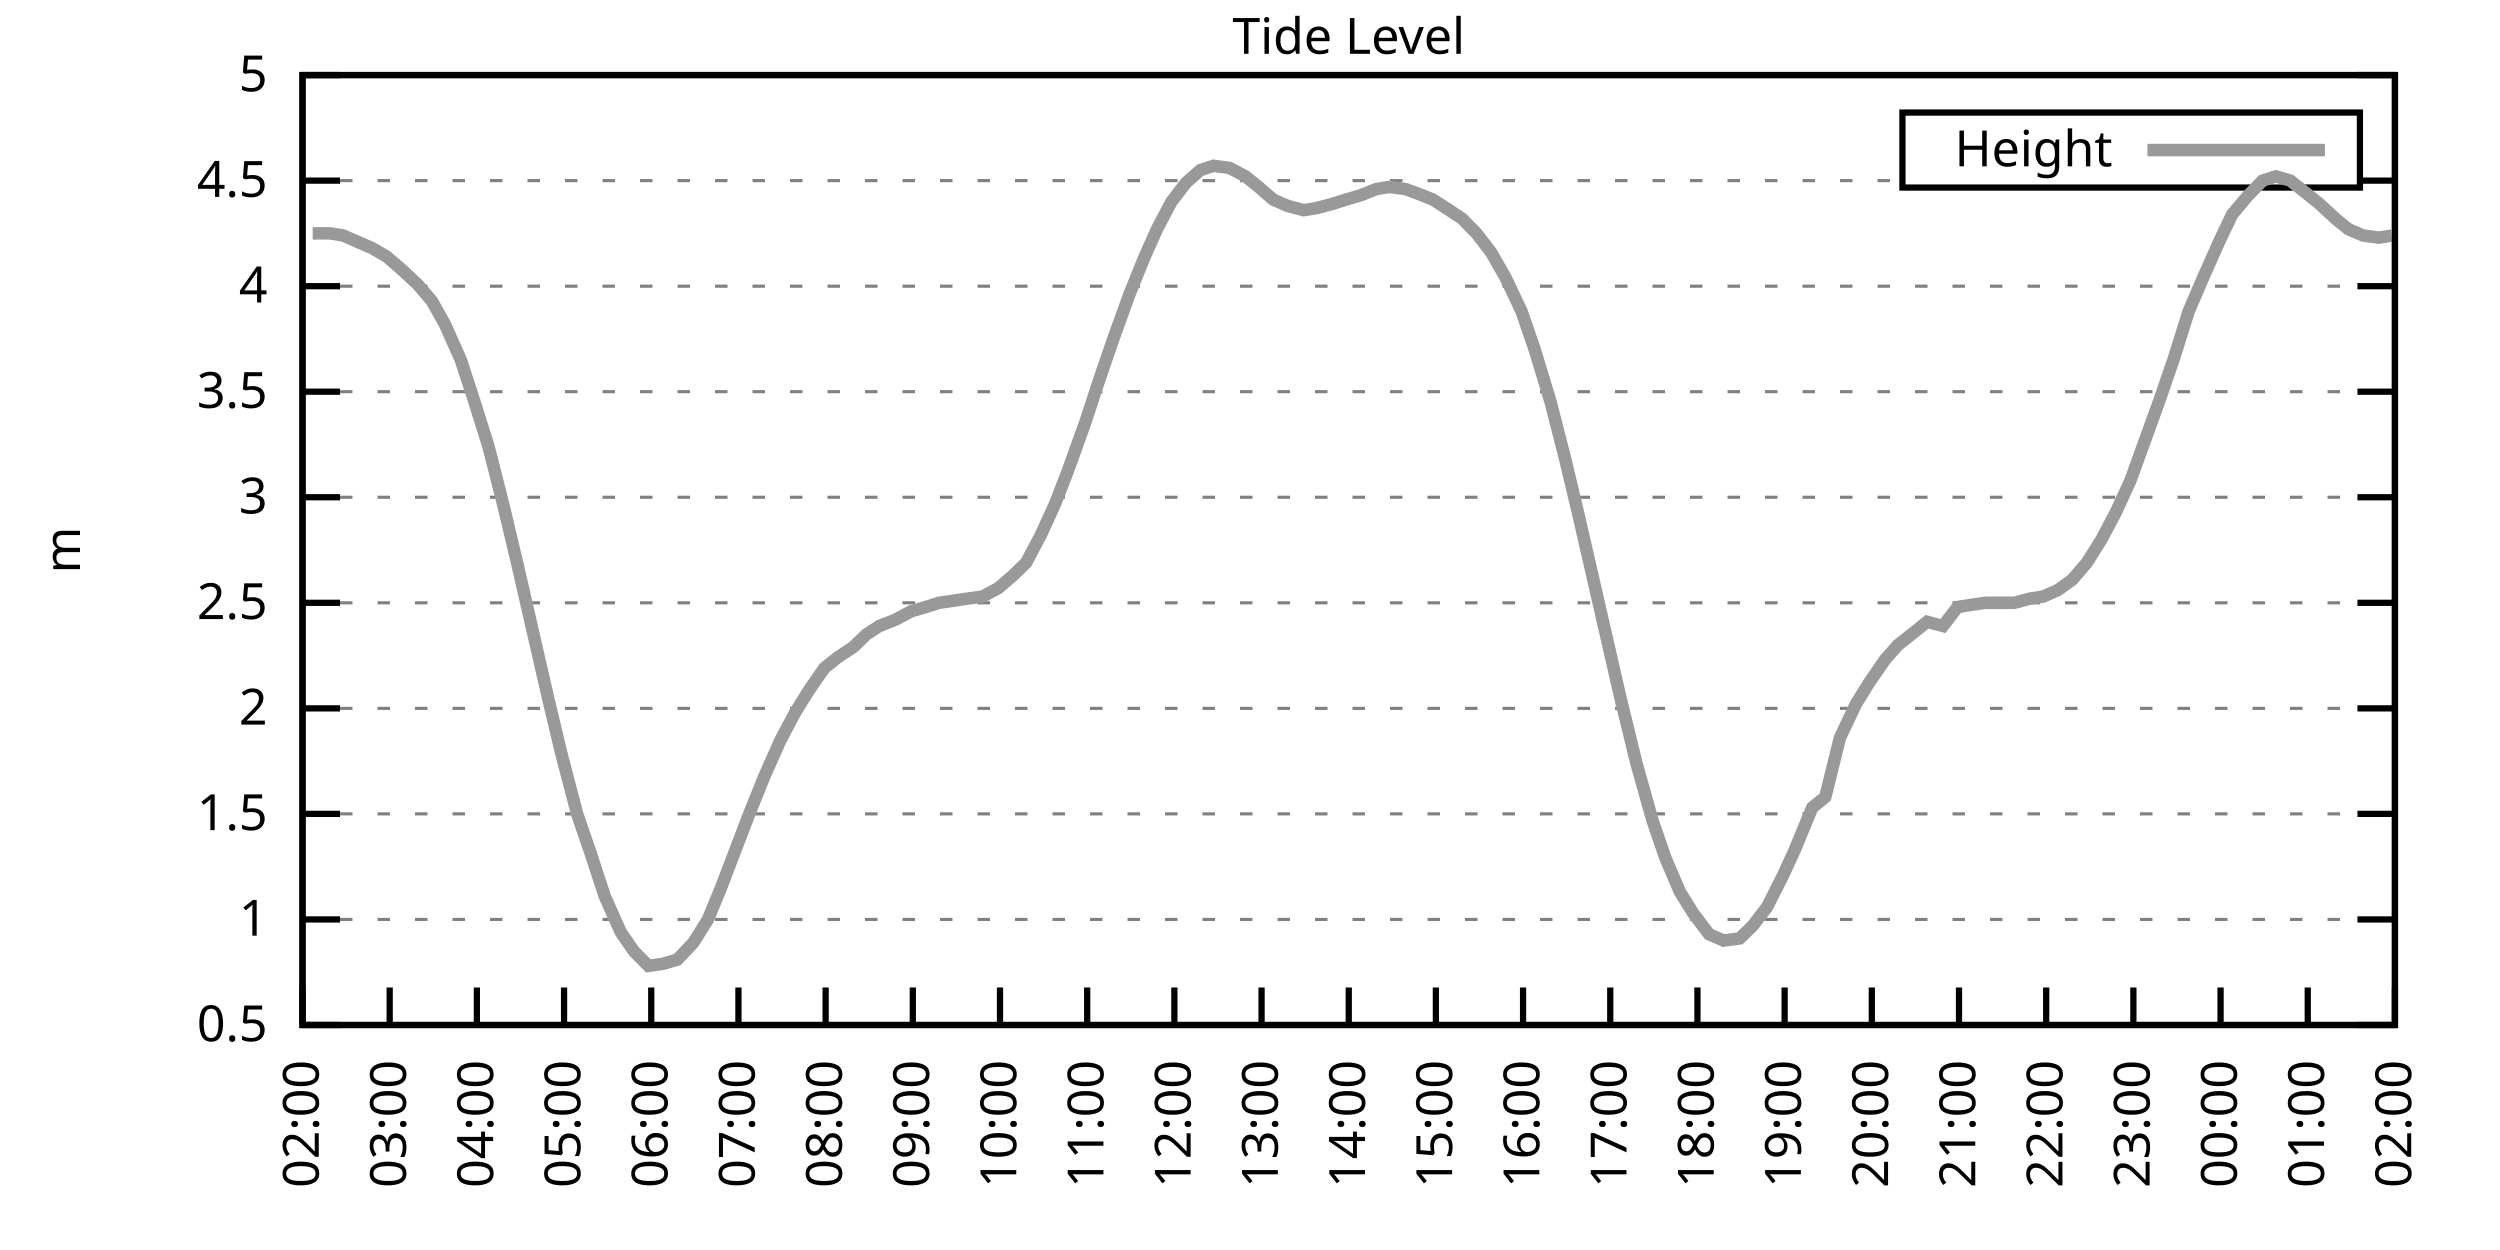
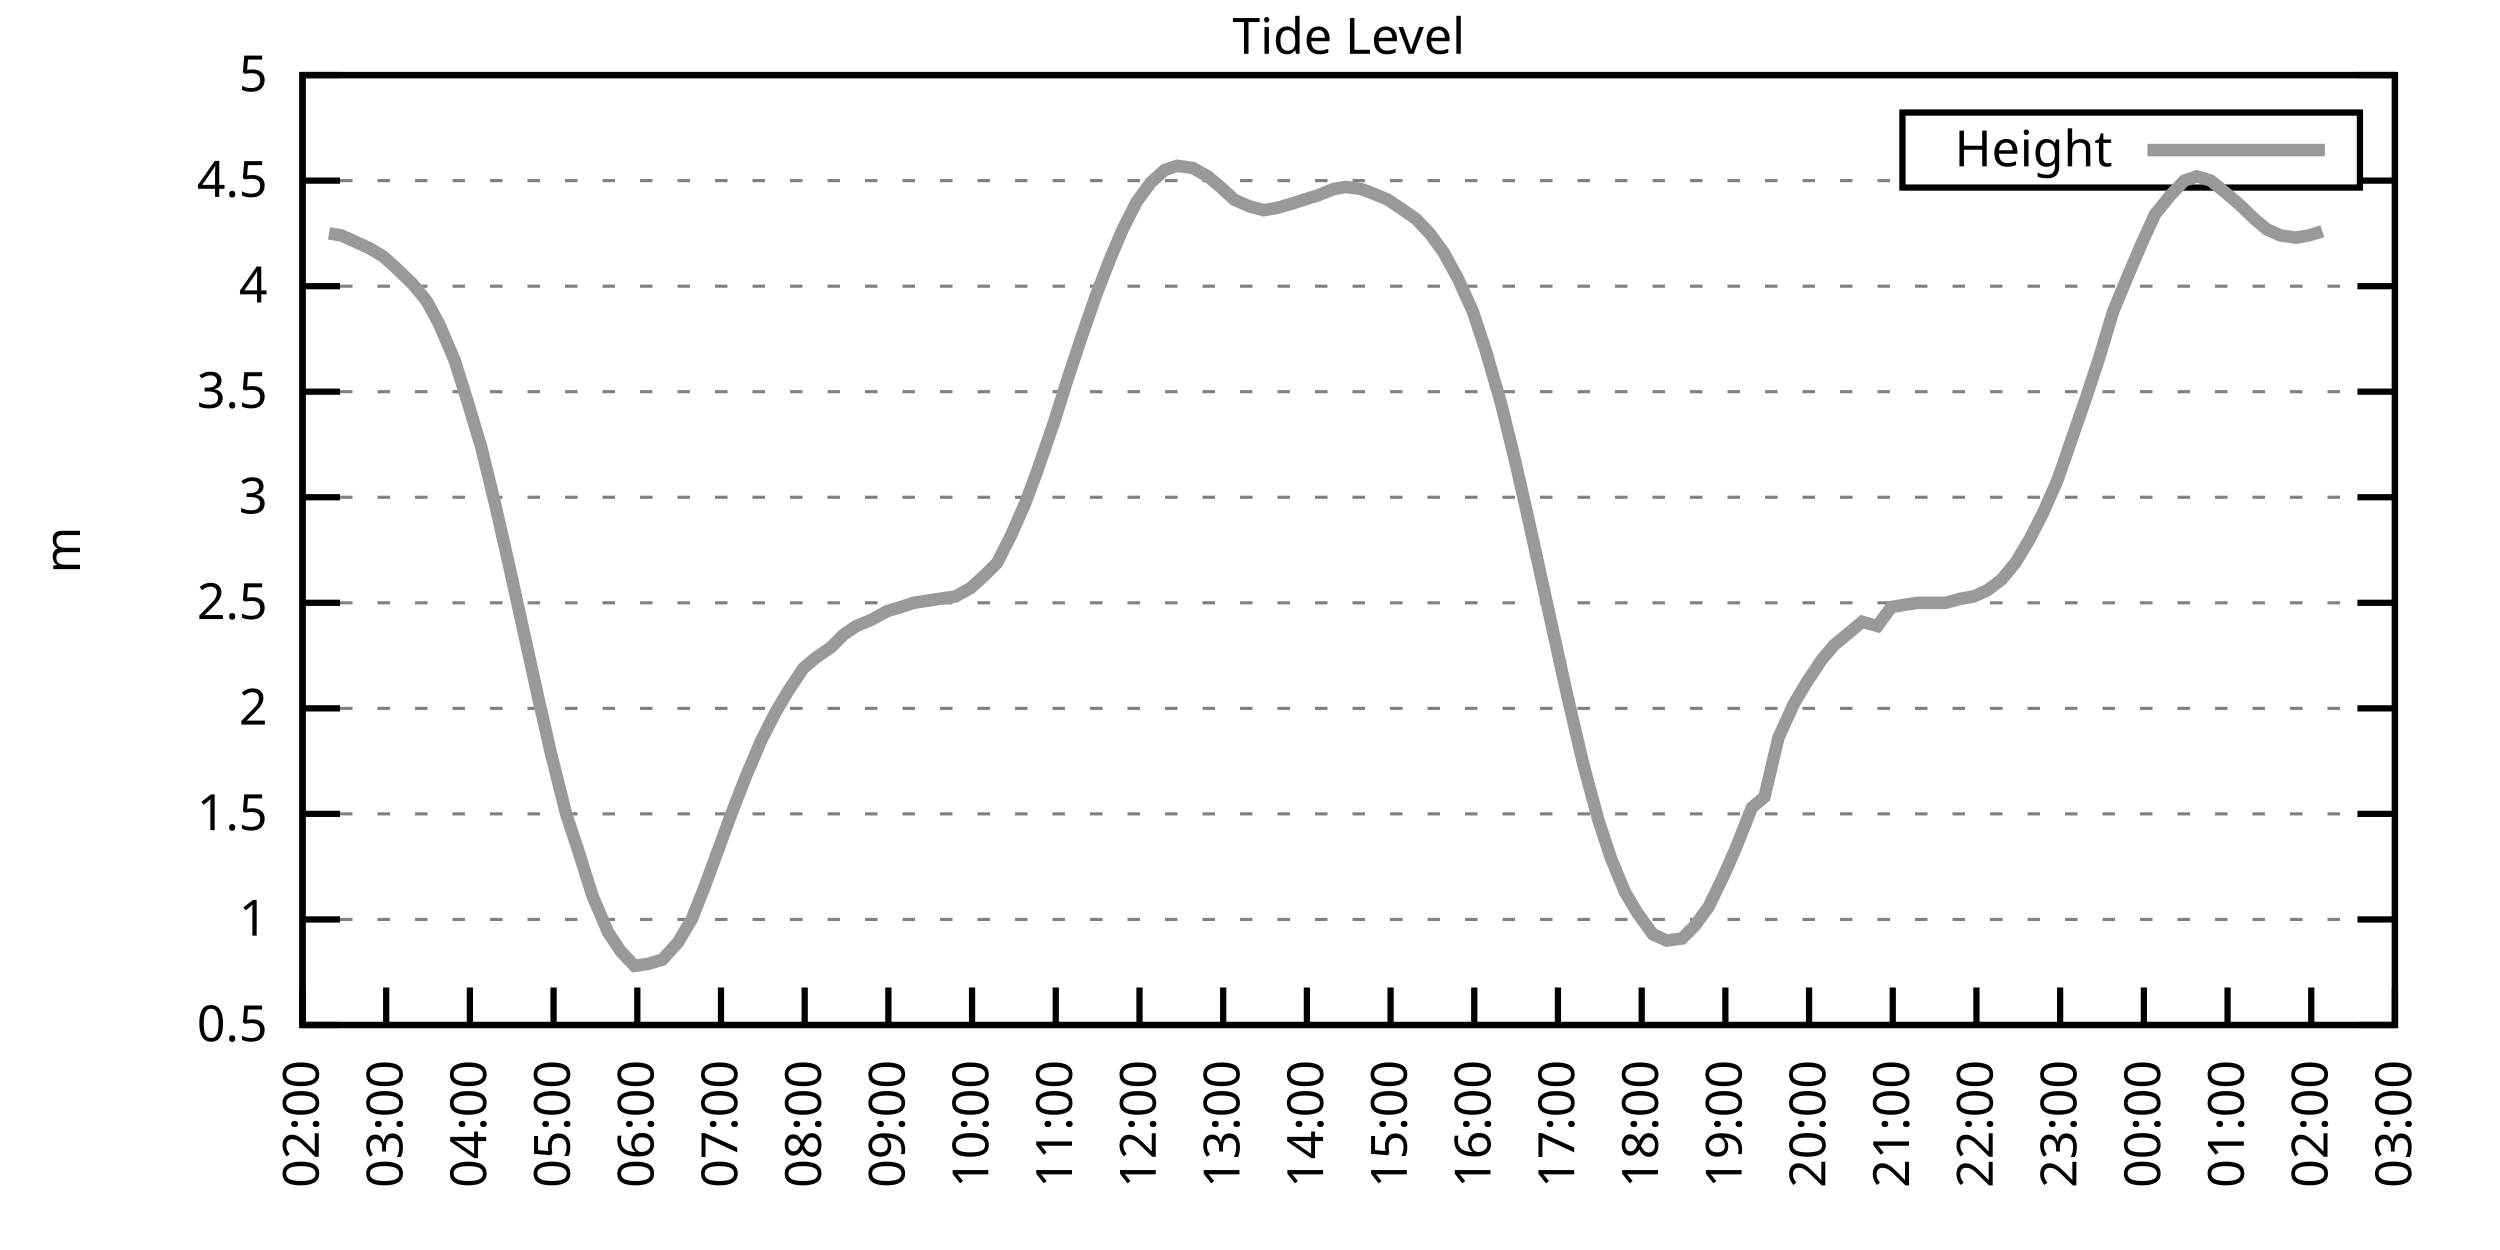
<svg xmlns="http://www.w3.org/2000/svg" xmlns:xlink="http://www.w3.org/1999/xlink" width="400" height="200" viewBox="0 0 400 200">
  <g id="gnuplot_canvas">
    <rect x="0" y="0" width="400" height="200" fill="none" />
    <defs>
      <circle id="gpDot" r="0.5" stroke-width="0.5" stroke="currentColor" />
      <path id="gpPt0" stroke-width="0.333" stroke="currentColor" d="M-1,0 h2 M0,-1 v2" />
      <path id="gpPt1" stroke-width="0.333" stroke="currentColor" d="M-1,-1 L1,1 M1,-1 L-1,1" />
      <path id="gpPt2" stroke-width="0.333" stroke="currentColor" d="M-1,0 L1,0 M0,-1 L0,1 M-1,-1 L1,1 M-1,1 L1,-1" />
      <rect id="gpPt3" stroke-width="0.333" stroke="currentColor" x="-1" y="-1" width="2" height="2" />
      <rect id="gpPt4" stroke-width="0.333" stroke="currentColor" fill="currentColor" x="-1" y="-1" width="2" height="2" />
      <circle id="gpPt5" stroke-width="0.333" stroke="currentColor" cx="0" cy="0" r="1" />
      <use xlink:href="#gpPt5" id="gpPt6" fill="currentColor" stroke="none" />
      <path id="gpPt7" stroke-width="0.333" stroke="currentColor" d="M0,-1.33 L-1.33,0.67 L1.33,0.67 z" />
      <use xlink:href="#gpPt7" id="gpPt8" fill="currentColor" stroke="none" />
      <use xlink:href="#gpPt7" id="gpPt9" stroke="currentColor" transform="rotate(180)" />
      <use xlink:href="#gpPt9" id="gpPt10" fill="currentColor" stroke="none" />
      <use xlink:href="#gpPt3" id="gpPt11" stroke="currentColor" transform="rotate(45)" />
      <use xlink:href="#gpPt11" id="gpPt12" fill="currentColor" stroke="none" />
      <path id="gpPt13" stroke-width="0.333" stroke="currentColor" d="M0,1.330 L1.265,0.411 L0.782,-1.067 L-0.782,-1.076 L-1.265,0.411 z" />
      <use xlink:href="#gpPt13" id="gpPt14" fill="currentColor" stroke="none" />
      <filter id="textbox" filterUnits="objectBoundingBox" x="0" y="0" height="1" width="1">
        <feFlood flood-color="white" flood-opacity="1" result="bgnd" />
        <feComposite in="SourceGraphic" in2="bgnd" operator="atop" />
      </filter>
      <filter id="greybox" filterUnits="objectBoundingBox" x="0" y="0" height="1" width="1">
        <feFlood flood-color="lightgrey" flood-opacity="1" result="grey" />
        <feComposite in="SourceGraphic" in2="grey" operator="atop" />
      </filter>
    </defs>
    <g fill="none" color="white" stroke="currentColor" stroke-width="1.00" stroke-linecap="butt" stroke-linejoin="miter">
</g>
    <g fill="none" color="black" stroke="currentColor" stroke-width="1.00" stroke-linecap="butt" stroke-linejoin="miter">
      <g stroke="none" shape-rendering="crispEdges">
        <polygon fill="rgb(255, 255, 255)" points="48.40,164.00 383.18,164.00 383.18,12.02 48.40,12.02 " />
      </g>
    </g>
    <g fill="none" color="black" stroke="currentColor" stroke-width="1.00" stroke-linecap="butt" stroke-linejoin="miter">
</g>
    <g fill="none" color="black" stroke="black" stroke-width="0.50" stroke-linecap="butt" stroke-linejoin="miter">
</g>
    <g fill="none" color="gray" stroke="currentColor" stroke-width="0.50" stroke-linecap="butt" stroke-linejoin="miter">
      <path stroke="gray" stroke-dasharray="2,4" class="gridline" d="M48.40,164.00 L383.19,164.00  " />
    </g>
    <g fill="none" color="gray" stroke="gray" stroke-width="1.00" stroke-linecap="butt" stroke-linejoin="miter">
</g>
    <g fill="none" color="black" stroke="currentColor" stroke-width="1.00" stroke-linecap="butt" stroke-linejoin="miter">
      <path stroke="black" d="M48.40,164.00 L54.40,164.00 M383.19,164.00 L377.19,164.00  " />
      <g transform="translate(42.80,166.60)" stroke="none" fill="black" font-family="Sans" font-size="8.00" text-anchor="end">
        <text>
          <tspan font-family="Sans"> 0.5</tspan>
        </text>
      </g>
    </g>
    <g fill="none" color="black" stroke="currentColor" stroke-width="1.00" stroke-linecap="butt" stroke-linejoin="miter">
</g>
    <g fill="none" color="black" stroke="black" stroke-width="0.50" stroke-linecap="butt" stroke-linejoin="miter">
</g>
    <g fill="none" color="gray" stroke="currentColor" stroke-width="0.50" stroke-linecap="butt" stroke-linejoin="miter">
      <path stroke="gray" stroke-dasharray="2,4" class="gridline" d="M48.40,147.11 L383.19,147.11  " />
    </g>
    <g fill="none" color="gray" stroke="gray" stroke-width="1.00" stroke-linecap="butt" stroke-linejoin="miter">
</g>
    <g fill="none" color="black" stroke="currentColor" stroke-width="1.00" stroke-linecap="butt" stroke-linejoin="miter">
      <path stroke="black" d="M48.40,147.11 L54.40,147.11 M383.19,147.11 L377.19,147.11  " />
      <g transform="translate(42.80,149.71)" stroke="none" fill="black" font-family="Sans" font-size="8.00" text-anchor="end">
        <text>
          <tspan font-family="Sans"> 1</tspan>
        </text>
      </g>
    </g>
    <g fill="none" color="black" stroke="currentColor" stroke-width="1.00" stroke-linecap="butt" stroke-linejoin="miter">
</g>
    <g fill="none" color="black" stroke="black" stroke-width="0.50" stroke-linecap="butt" stroke-linejoin="miter">
</g>
    <g fill="none" color="gray" stroke="currentColor" stroke-width="0.50" stroke-linecap="butt" stroke-linejoin="miter">
      <path stroke="gray" stroke-dasharray="2,4" class="gridline" d="M48.40,130.22 L383.19,130.22  " />
    </g>
    <g fill="none" color="gray" stroke="gray" stroke-width="1.00" stroke-linecap="butt" stroke-linejoin="miter">
</g>
    <g fill="none" color="black" stroke="currentColor" stroke-width="1.00" stroke-linecap="butt" stroke-linejoin="miter">
      <path stroke="black" d="M48.40,130.22 L54.40,130.22 M383.19,130.22 L377.19,130.22  " />
      <g transform="translate(42.80,132.82)" stroke="none" fill="black" font-family="Sans" font-size="8.00" text-anchor="end">
        <text>
          <tspan font-family="Sans"> 1.5</tspan>
        </text>
      </g>
    </g>
    <g fill="none" color="black" stroke="currentColor" stroke-width="1.00" stroke-linecap="butt" stroke-linejoin="miter">
</g>
    <g fill="none" color="black" stroke="black" stroke-width="0.50" stroke-linecap="butt" stroke-linejoin="miter">
</g>
    <g fill="none" color="gray" stroke="currentColor" stroke-width="0.50" stroke-linecap="butt" stroke-linejoin="miter">
      <path stroke="gray" stroke-dasharray="2,4" class="gridline" d="M48.40,113.34 L383.19,113.34  " />
    </g>
    <g fill="none" color="gray" stroke="gray" stroke-width="1.00" stroke-linecap="butt" stroke-linejoin="miter">
</g>
    <g fill="none" color="black" stroke="currentColor" stroke-width="1.00" stroke-linecap="butt" stroke-linejoin="miter">
      <path stroke="black" d="M48.40,113.34 L54.40,113.34 M383.19,113.34 L377.19,113.34  " />
      <g transform="translate(42.80,115.94)" stroke="none" fill="black" font-family="Sans" font-size="8.00" text-anchor="end">
        <text>
          <tspan font-family="Sans"> 2</tspan>
        </text>
      </g>
    </g>
    <g fill="none" color="black" stroke="currentColor" stroke-width="1.00" stroke-linecap="butt" stroke-linejoin="miter">
</g>
    <g fill="none" color="black" stroke="black" stroke-width="0.50" stroke-linecap="butt" stroke-linejoin="miter">
</g>
    <g fill="none" color="gray" stroke="currentColor" stroke-width="0.50" stroke-linecap="butt" stroke-linejoin="miter">
      <path stroke="gray" stroke-dasharray="2,4" class="gridline" d="M48.40,96.45 L383.19,96.45  " />
    </g>
    <g fill="none" color="gray" stroke="gray" stroke-width="1.00" stroke-linecap="butt" stroke-linejoin="miter">
</g>
    <g fill="none" color="black" stroke="currentColor" stroke-width="1.00" stroke-linecap="butt" stroke-linejoin="miter">
      <path stroke="black" d="M48.40,96.45 L54.40,96.45 M383.19,96.45 L377.19,96.45  " />
      <g transform="translate(42.80,99.05)" stroke="none" fill="black" font-family="Sans" font-size="8.00" text-anchor="end">
        <text>
          <tspan font-family="Sans"> 2.5</tspan>
        </text>
      </g>
    </g>
    <g fill="none" color="black" stroke="currentColor" stroke-width="1.00" stroke-linecap="butt" stroke-linejoin="miter">
</g>
    <g fill="none" color="black" stroke="black" stroke-width="0.50" stroke-linecap="butt" stroke-linejoin="miter">
</g>
    <g fill="none" color="gray" stroke="currentColor" stroke-width="0.50" stroke-linecap="butt" stroke-linejoin="miter">
      <path stroke="gray" stroke-dasharray="2,4" class="gridline" d="M48.40,79.56 L383.19,79.56  " />
    </g>
    <g fill="none" color="gray" stroke="gray" stroke-width="1.00" stroke-linecap="butt" stroke-linejoin="miter">
</g>
    <g fill="none" color="black" stroke="currentColor" stroke-width="1.00" stroke-linecap="butt" stroke-linejoin="miter">
      <path stroke="black" d="M48.40,79.56 L54.40,79.56 M383.19,79.56 L377.19,79.56  " />
      <g transform="translate(42.80,82.16)" stroke="none" fill="black" font-family="Sans" font-size="8.00" text-anchor="end">
        <text>
          <tspan font-family="Sans"> 3</tspan>
        </text>
      </g>
    </g>
    <g fill="none" color="black" stroke="currentColor" stroke-width="1.00" stroke-linecap="butt" stroke-linejoin="miter">
</g>
    <g fill="none" color="black" stroke="black" stroke-width="0.50" stroke-linecap="butt" stroke-linejoin="miter">
</g>
    <g fill="none" color="gray" stroke="currentColor" stroke-width="0.50" stroke-linecap="butt" stroke-linejoin="miter">
      <path stroke="gray" stroke-dasharray="2,4" class="gridline" d="M48.40,62.67 L383.19,62.67  " />
    </g>
    <g fill="none" color="gray" stroke="gray" stroke-width="1.00" stroke-linecap="butt" stroke-linejoin="miter">
</g>
    <g fill="none" color="black" stroke="currentColor" stroke-width="1.00" stroke-linecap="butt" stroke-linejoin="miter">
      <path stroke="black" d="M48.40,62.67 L54.40,62.67 M383.19,62.67 L377.19,62.67  " />
      <g transform="translate(42.80,65.27)" stroke="none" fill="black" font-family="Sans" font-size="8.00" text-anchor="end">
        <text>
          <tspan font-family="Sans"> 3.5</tspan>
        </text>
      </g>
    </g>
    <g fill="none" color="black" stroke="currentColor" stroke-width="1.00" stroke-linecap="butt" stroke-linejoin="miter">
</g>
    <g fill="none" color="black" stroke="black" stroke-width="0.50" stroke-linecap="butt" stroke-linejoin="miter">
</g>
    <g fill="none" color="gray" stroke="currentColor" stroke-width="0.50" stroke-linecap="butt" stroke-linejoin="miter">
      <path stroke="gray" stroke-dasharray="2,4" class="gridline" d="M48.40,45.79 L383.19,45.79  " />
    </g>
    <g fill="none" color="gray" stroke="gray" stroke-width="1.00" stroke-linecap="butt" stroke-linejoin="miter">
</g>
    <g fill="none" color="black" stroke="currentColor" stroke-width="1.00" stroke-linecap="butt" stroke-linejoin="miter">
      <path stroke="black" d="M48.40,45.79 L54.40,45.79 M383.19,45.79 L377.19,45.79  " />
      <g transform="translate(42.80,48.39)" stroke="none" fill="black" font-family="Sans" font-size="8.00" text-anchor="end">
        <text>
          <tspan font-family="Sans"> 4</tspan>
        </text>
      </g>
    </g>
    <g fill="none" color="black" stroke="currentColor" stroke-width="1.00" stroke-linecap="butt" stroke-linejoin="miter">
</g>
    <g fill="none" color="black" stroke="black" stroke-width="0.50" stroke-linecap="butt" stroke-linejoin="miter">
</g>
    <g fill="none" color="gray" stroke="currentColor" stroke-width="0.50" stroke-linecap="butt" stroke-linejoin="miter">
      <path stroke="gray" stroke-dasharray="2,4" class="gridline" d="M48.40,28.90 L304.39,28.90 M377.59,28.90 L383.19,28.90  " />
    </g>
    <g fill="none" color="gray" stroke="gray" stroke-width="1.00" stroke-linecap="butt" stroke-linejoin="miter">
</g>
    <g fill="none" color="black" stroke="currentColor" stroke-width="1.00" stroke-linecap="butt" stroke-linejoin="miter">
      <path stroke="black" d="M48.40,28.90 L54.40,28.90 M383.19,28.90 L377.19,28.90  " />
      <g transform="translate(42.80,31.50)" stroke="none" fill="black" font-family="Sans" font-size="8.00" text-anchor="end">
        <text>
          <tspan font-family="Sans"> 4.5</tspan>
        </text>
      </g>
    </g>
    <g fill="none" color="black" stroke="currentColor" stroke-width="1.00" stroke-linecap="butt" stroke-linejoin="miter">
</g>
    <g fill="none" color="black" stroke="black" stroke-width="0.50" stroke-linecap="butt" stroke-linejoin="miter">
</g>
    <g fill="none" color="gray" stroke="currentColor" stroke-width="0.50" stroke-linecap="butt" stroke-linejoin="miter">
      <path stroke="gray" stroke-dasharray="2,4" class="gridline" d="M48.40,12.01 L383.19,12.01  " />
    </g>
    <g fill="none" color="gray" stroke="gray" stroke-width="1.00" stroke-linecap="butt" stroke-linejoin="miter">
</g>
    <g fill="none" color="black" stroke="currentColor" stroke-width="1.00" stroke-linecap="butt" stroke-linejoin="miter">
      <path stroke="black" d="M48.40,12.01 L54.40,12.01 M383.19,12.01 L377.19,12.01  " />
      <g transform="translate(42.80,14.61)" stroke="none" fill="black" font-family="Sans" font-size="8.00" text-anchor="end">
        <text>
          <tspan font-family="Sans"> 5</tspan>
        </text>
      </g>
    </g>
    <g fill="none" color="black" stroke="currentColor" stroke-width="1.00" stroke-linecap="butt" stroke-linejoin="miter">
      <path stroke="black" d="M48.40,164.00 L48.40,158.00  " />
      <g transform="translate(51.00,169.60) rotate(270.00)" stroke="none" fill="black" font-family="Sans" font-size="8.00" text-anchor="end">
        <text>
          <tspan font-family="Sans">02:00</tspan>
        </text>
      </g>
    </g>
    <g fill="none" color="black" stroke="currentColor" stroke-width="1.00" stroke-linecap="butt" stroke-linejoin="miter">
-       <path stroke="black" d="M62.35,164.00 L62.35,158.00  " />
-       <g transform="translate(64.95,169.60) rotate(270.00)" stroke="none" fill="black" font-family="Sans" font-size="8.00" text-anchor="end">
+       <path stroke="black" d="M61.79,164.00 L61.79,158.00  " />
+       <g transform="translate(64.39,169.60) rotate(270.00)" stroke="none" fill="black" font-family="Sans" font-size="8.00" text-anchor="end">
        <text>
          <tspan font-family="Sans">03:00</tspan>
        </text>
      </g>
    </g>
    <g fill="none" color="black" stroke="currentColor" stroke-width="1.00" stroke-linecap="butt" stroke-linejoin="miter">
-       <path stroke="black" d="M76.30,164.00 L76.30,158.00  " />
-       <g transform="translate(78.90,169.60) rotate(270.00)" stroke="none" fill="black" font-family="Sans" font-size="8.00" text-anchor="end">
+       <path stroke="black" d="M75.18,164.00 L75.18,158.00  " />
+       <g transform="translate(77.78,169.60) rotate(270.00)" stroke="none" fill="black" font-family="Sans" font-size="8.00" text-anchor="end">
        <text>
          <tspan font-family="Sans">04:00</tspan>
        </text>
      </g>
    </g>
    <g fill="none" color="black" stroke="currentColor" stroke-width="1.00" stroke-linecap="butt" stroke-linejoin="miter">
-       <path stroke="black" d="M90.25,164.00 L90.25,158.00  " />
-       <g transform="translate(92.85,169.60) rotate(270.00)" stroke="none" fill="black" font-family="Sans" font-size="8.00" text-anchor="end">
+       <path stroke="black" d="M88.57,164.00 L88.57,158.00  " />
+       <g transform="translate(91.17,169.60) rotate(270.00)" stroke="none" fill="black" font-family="Sans" font-size="8.00" text-anchor="end">
        <text>
          <tspan font-family="Sans">05:00</tspan>
        </text>
      </g>
    </g>
    <g fill="none" color="black" stroke="currentColor" stroke-width="1.00" stroke-linecap="butt" stroke-linejoin="miter">
-       <path stroke="black" d="M104.20,164.00 L104.20,158.00  " />
-       <g transform="translate(106.80,169.60) rotate(270.00)" stroke="none" fill="black" font-family="Sans" font-size="8.00" text-anchor="end">
+       <path stroke="black" d="M101.97,164.00 L101.97,158.00  " />
+       <g transform="translate(104.57,169.60) rotate(270.00)" stroke="none" fill="black" font-family="Sans" font-size="8.00" text-anchor="end">
        <text>
          <tspan font-family="Sans">06:00</tspan>
        </text>
      </g>
    </g>
    <g fill="none" color="black" stroke="currentColor" stroke-width="1.00" stroke-linecap="butt" stroke-linejoin="miter">
-       <path stroke="black" d="M118.15,164.00 L118.15,158.00  " />
-       <g transform="translate(120.75,169.60) rotate(270.00)" stroke="none" fill="black" font-family="Sans" font-size="8.00" text-anchor="end">
+       <path stroke="black" d="M115.36,164.00 L115.36,158.00  " />
+       <g transform="translate(117.96,169.60) rotate(270.00)" stroke="none" fill="black" font-family="Sans" font-size="8.00" text-anchor="end">
        <text>
          <tspan font-family="Sans">07:00</tspan>
        </text>
      </g>
    </g>
    <g fill="none" color="black" stroke="currentColor" stroke-width="1.00" stroke-linecap="butt" stroke-linejoin="miter">
-       <path stroke="black" d="M132.10,164.00 L132.10,158.00  " />
-       <g transform="translate(134.70,169.60) rotate(270.00)" stroke="none" fill="black" font-family="Sans" font-size="8.00" text-anchor="end">
+       <path stroke="black" d="M128.75,164.00 L128.75,158.00  " />
+       <g transform="translate(131.35,169.60) rotate(270.00)" stroke="none" fill="black" font-family="Sans" font-size="8.00" text-anchor="end">
        <text>
          <tspan font-family="Sans">08:00</tspan>
        </text>
      </g>
    </g>
    <g fill="none" color="black" stroke="currentColor" stroke-width="1.00" stroke-linecap="butt" stroke-linejoin="miter">
-       <path stroke="black" d="M146.05,164.00 L146.05,158.00  " />
-       <g transform="translate(148.65,169.60) rotate(270.00)" stroke="none" fill="black" font-family="Sans" font-size="8.00" text-anchor="end">
+       <path stroke="black" d="M142.14,164.00 L142.14,158.00  " />
+       <g transform="translate(144.74,169.60) rotate(270.00)" stroke="none" fill="black" font-family="Sans" font-size="8.00" text-anchor="end">
        <text>
          <tspan font-family="Sans">09:00</tspan>
        </text>
      </g>
    </g>
    <g fill="none" color="black" stroke="currentColor" stroke-width="1.00" stroke-linecap="butt" stroke-linejoin="miter">
-       <path stroke="black" d="M160.00,164.00 L160.00,158.00  " />
-       <g transform="translate(162.60,169.60) rotate(270.00)" stroke="none" fill="black" font-family="Sans" font-size="8.00" text-anchor="end">
+       <path stroke="black" d="M155.53,164.00 L155.53,158.00  " />
+       <g transform="translate(158.13,169.60) rotate(270.00)" stroke="none" fill="black" font-family="Sans" font-size="8.00" text-anchor="end">
        <text>
          <tspan font-family="Sans">10:00</tspan>
        </text>
      </g>
    </g>
    <g fill="none" color="black" stroke="currentColor" stroke-width="1.00" stroke-linecap="butt" stroke-linejoin="miter">
-       <path stroke="black" d="M173.95,164.00 L173.95,158.00  " />
-       <g transform="translate(176.55,169.60) rotate(270.00)" stroke="none" fill="black" font-family="Sans" font-size="8.00" text-anchor="end">
+       <path stroke="black" d="M168.92,164.00 L168.92,158.00  " />
+       <g transform="translate(171.52,169.60) rotate(270.00)" stroke="none" fill="black" font-family="Sans" font-size="8.00" text-anchor="end">
        <text>
          <tspan font-family="Sans">11:00</tspan>
        </text>
      </g>
    </g>
    <g fill="none" color="black" stroke="currentColor" stroke-width="1.00" stroke-linecap="butt" stroke-linejoin="miter">
-       <path stroke="black" d="M187.90,164.00 L187.90,158.00  " />
-       <g transform="translate(190.50,169.60) rotate(270.00)" stroke="none" fill="black" font-family="Sans" font-size="8.00" text-anchor="end">
+       <path stroke="black" d="M182.32,164.00 L182.32,158.00  " />
+       <g transform="translate(184.92,169.60) rotate(270.00)" stroke="none" fill="black" font-family="Sans" font-size="8.00" text-anchor="end">
        <text>
          <tspan font-family="Sans">12:00</tspan>
        </text>
      </g>
    </g>
    <g fill="none" color="black" stroke="currentColor" stroke-width="1.00" stroke-linecap="butt" stroke-linejoin="miter">
-       <path stroke="black" d="M201.85,164.00 L201.85,158.00  " />
-       <g transform="translate(204.45,169.60) rotate(270.00)" stroke="none" fill="black" font-family="Sans" font-size="8.00" text-anchor="end">
+       <path stroke="black" d="M195.71,164.00 L195.71,158.00  " />
+       <g transform="translate(198.31,169.60) rotate(270.00)" stroke="none" fill="black" font-family="Sans" font-size="8.00" text-anchor="end">
        <text>
          <tspan font-family="Sans">13:00</tspan>
        </text>
      </g>
    </g>
    <g fill="none" color="black" stroke="currentColor" stroke-width="1.00" stroke-linecap="butt" stroke-linejoin="miter">
-       <path stroke="black" d="M215.80,164.00 L215.80,158.00  " />
-       <g transform="translate(218.40,169.60) rotate(270.00)" stroke="none" fill="black" font-family="Sans" font-size="8.00" text-anchor="end">
+       <path stroke="black" d="M209.10,164.00 L209.10,158.00  " />
+       <g transform="translate(211.70,169.60) rotate(270.00)" stroke="none" fill="black" font-family="Sans" font-size="8.00" text-anchor="end">
        <text>
          <tspan font-family="Sans">14:00</tspan>
        </text>
      </g>
    </g>
    <g fill="none" color="black" stroke="currentColor" stroke-width="1.00" stroke-linecap="butt" stroke-linejoin="miter">
-       <path stroke="black" d="M229.74,164.00 L229.74,158.00  " />
-       <g transform="translate(232.34,169.60) rotate(270.00)" stroke="none" fill="black" font-family="Sans" font-size="8.00" text-anchor="end">
+       <path stroke="black" d="M222.49,164.00 L222.49,158.00  " />
+       <g transform="translate(225.09,169.60) rotate(270.00)" stroke="none" fill="black" font-family="Sans" font-size="8.00" text-anchor="end">
        <text>
          <tspan font-family="Sans">15:00</tspan>
        </text>
      </g>
    </g>
    <g fill="none" color="black" stroke="currentColor" stroke-width="1.00" stroke-linecap="butt" stroke-linejoin="miter">
-       <path stroke="black" d="M243.69,164.00 L243.69,158.00  " />
-       <g transform="translate(246.29,169.60) rotate(270.00)" stroke="none" fill="black" font-family="Sans" font-size="8.00" text-anchor="end">
+       <path stroke="black" d="M235.88,164.00 L235.88,158.00  " />
+       <g transform="translate(238.48,169.60) rotate(270.00)" stroke="none" fill="black" font-family="Sans" font-size="8.00" text-anchor="end">
        <text>
          <tspan font-family="Sans">16:00</tspan>
        </text>
      </g>
    </g>
    <g fill="none" color="black" stroke="currentColor" stroke-width="1.00" stroke-linecap="butt" stroke-linejoin="miter">
-       <path stroke="black" d="M257.64,164.00 L257.64,158.00  " />
-       <g transform="translate(260.24,169.60) rotate(270.00)" stroke="none" fill="black" font-family="Sans" font-size="8.00" text-anchor="end">
+       <path stroke="black" d="M249.27,164.00 L249.27,158.00  " />
+       <g transform="translate(251.87,169.60) rotate(270.00)" stroke="none" fill="black" font-family="Sans" font-size="8.00" text-anchor="end">
        <text>
          <tspan font-family="Sans">17:00</tspan>
        </text>
      </g>
    </g>
    <g fill="none" color="black" stroke="currentColor" stroke-width="1.00" stroke-linecap="butt" stroke-linejoin="miter">
-       <path stroke="black" d="M271.59,164.00 L271.59,158.00  " />
-       <g transform="translate(274.19,169.60) rotate(270.00)" stroke="none" fill="black" font-family="Sans" font-size="8.00" text-anchor="end">
+       <path stroke="black" d="M262.67,164.00 L262.67,158.00  " />
+       <g transform="translate(265.27,169.60) rotate(270.00)" stroke="none" fill="black" font-family="Sans" font-size="8.00" text-anchor="end">
        <text>
          <tspan font-family="Sans">18:00</tspan>
        </text>
      </g>
    </g>
    <g fill="none" color="black" stroke="currentColor" stroke-width="1.00" stroke-linecap="butt" stroke-linejoin="miter">
-       <path stroke="black" d="M285.54,164.00 L285.54,158.00  " />
-       <g transform="translate(288.14,169.60) rotate(270.00)" stroke="none" fill="black" font-family="Sans" font-size="8.00" text-anchor="end">
+       <path stroke="black" d="M276.06,164.00 L276.06,158.00  " />
+       <g transform="translate(278.66,169.60) rotate(270.00)" stroke="none" fill="black" font-family="Sans" font-size="8.00" text-anchor="end">
        <text>
          <tspan font-family="Sans">19:00</tspan>
        </text>
      </g>
    </g>
    <g fill="none" color="black" stroke="currentColor" stroke-width="1.00" stroke-linecap="butt" stroke-linejoin="miter">
-       <path stroke="black" d="M299.49,164.00 L299.49,158.00  " />
-       <g transform="translate(302.09,169.60) rotate(270.00)" stroke="none" fill="black" font-family="Sans" font-size="8.00" text-anchor="end">
+       <path stroke="black" d="M289.45,164.00 L289.45,158.00  " />
+       <g transform="translate(292.05,169.60) rotate(270.00)" stroke="none" fill="black" font-family="Sans" font-size="8.00" text-anchor="end">
        <text>
          <tspan font-family="Sans">20:00</tspan>
        </text>
      </g>
    </g>
    <g fill="none" color="black" stroke="currentColor" stroke-width="1.00" stroke-linecap="butt" stroke-linejoin="miter">
-       <path stroke="black" d="M313.44,164.00 L313.44,158.00  " />
-       <g transform="translate(316.04,169.60) rotate(270.00)" stroke="none" fill="black" font-family="Sans" font-size="8.00" text-anchor="end">
+       <path stroke="black" d="M302.84,164.00 L302.84,158.00  " />
+       <g transform="translate(305.44,169.60) rotate(270.00)" stroke="none" fill="black" font-family="Sans" font-size="8.00" text-anchor="end">
        <text>
          <tspan font-family="Sans">21:00</tspan>
        </text>
      </g>
    </g>
    <g fill="none" color="black" stroke="currentColor" stroke-width="1.00" stroke-linecap="butt" stroke-linejoin="miter">
-       <path stroke="black" d="M327.39,164.00 L327.39,158.00  " />
-       <g transform="translate(329.99,169.60) rotate(270.00)" stroke="none" fill="black" font-family="Sans" font-size="8.00" text-anchor="end">
+       <path stroke="black" d="M316.23,164.00 L316.23,158.00  " />
+       <g transform="translate(318.83,169.60) rotate(270.00)" stroke="none" fill="black" font-family="Sans" font-size="8.00" text-anchor="end">
        <text>
          <tspan font-family="Sans">22:00</tspan>
        </text>
      </g>
    </g>
    <g fill="none" color="black" stroke="currentColor" stroke-width="1.00" stroke-linecap="butt" stroke-linejoin="miter">
-       <path stroke="black" d="M341.34,164.00 L341.34,158.00  " />
-       <g transform="translate(343.94,169.60) rotate(270.00)" stroke="none" fill="black" font-family="Sans" font-size="8.00" text-anchor="end">
+       <path stroke="black" d="M329.62,164.00 L329.62,158.00  " />
+       <g transform="translate(332.22,169.60) rotate(270.00)" stroke="none" fill="black" font-family="Sans" font-size="8.00" text-anchor="end">
        <text>
          <tspan font-family="Sans">23:00</tspan>
        </text>
      </g>
    </g>
    <g fill="none" color="black" stroke="currentColor" stroke-width="1.00" stroke-linecap="butt" stroke-linejoin="miter">
-       <path stroke="black" d="M355.29,164.00 L355.29,158.00  " />
-       <g transform="translate(357.89,169.60) rotate(270.00)" stroke="none" fill="black" font-family="Sans" font-size="8.00" text-anchor="end">
+       <path stroke="black" d="M343.02,164.00 L343.02,158.00  " />
+       <g transform="translate(345.62,169.60) rotate(270.00)" stroke="none" fill="black" font-family="Sans" font-size="8.00" text-anchor="end">
        <text>
          <tspan font-family="Sans">00:00</tspan>
        </text>
      </g>
    </g>
    <g fill="none" color="black" stroke="currentColor" stroke-width="1.00" stroke-linecap="butt" stroke-linejoin="miter">
-       <path stroke="black" d="M369.24,164.00 L369.24,158.00  " />
-       <g transform="translate(371.84,169.60) rotate(270.00)" stroke="none" fill="black" font-family="Sans" font-size="8.00" text-anchor="end">
+       <path stroke="black" d="M356.41,164.00 L356.41,158.00  " />
+       <g transform="translate(359.01,169.60) rotate(270.00)" stroke="none" fill="black" font-family="Sans" font-size="8.00" text-anchor="end">
        <text>
          <tspan font-family="Sans">01:00</tspan>
+         </text>
+       </g>
+     </g>
+     <g fill="none" color="black" stroke="currentColor" stroke-width="1.00" stroke-linecap="butt" stroke-linejoin="miter">
+       <path stroke="black" d="M369.80,164.00 L369.80,158.00  " />
+       <g transform="translate(372.40,169.60) rotate(270.00)" stroke="none" fill="black" font-family="Sans" font-size="8.00" text-anchor="end">
+         <text>
+           <tspan font-family="Sans">02:00</tspan>
        </text>
      </g>
    </g>
    <g fill="none" color="black" stroke="currentColor" stroke-width="1.00" stroke-linecap="butt" stroke-linejoin="miter">
      <path stroke="black" d="M383.19,164.00 L383.19,158.00  " />
      <g transform="translate(385.79,169.60) rotate(270.00)" stroke="none" fill="black" font-family="Sans" font-size="8.00" text-anchor="end">
        <text>
-           <tspan font-family="Sans">02:00</tspan>
+           <tspan font-family="Sans">03:00</tspan>
        </text>
      </g>
    </g>
    <g fill="none" color="black" stroke="currentColor" stroke-width="1.00" stroke-linecap="butt" stroke-linejoin="miter">
</g>
    <g fill="none" color="black" stroke="currentColor" stroke-width="1.00" stroke-linecap="butt" stroke-linejoin="miter">
      <path stroke="black" d="M48.40,12.01 L48.40,164.00 L383.19,164.00 L383.19,12.01 L48.40,12.01 Z  " />
    </g>
    <g fill="none" color="black" stroke="currentColor" stroke-width="1.00" stroke-linecap="butt" stroke-linejoin="miter">
</g>
    <g fill="none" color="black" stroke="currentColor" stroke-width="1.00" stroke-linecap="butt" stroke-linejoin="miter">
      <path stroke="black" d="M304.39,30.01 L304.39,18.01 L377.59,18.01 L377.59,30.01 L304.39,30.01 Z  " />
    </g>
    <g id="Tide_level_plot_1">
      <g fill="none" color="white" stroke="black" stroke-width="2.00" stroke-linecap="butt" stroke-linejoin="miter">
</g>
      <g fill="none" color="black" stroke="currentColor" stroke-width="2.00" stroke-linecap="butt" stroke-linejoin="miter">
        <g transform="translate(337.99,26.61)" stroke="none" fill="black" font-family="Sans" font-size="8.00" text-anchor="end">
          <text>
            <tspan font-family="Sans">Height</tspan>
          </text>
        </g>
      </g>
      <g fill="none" color="black" stroke="currentColor" stroke-width="2.00" stroke-linecap="butt" stroke-linejoin="miter">
-         <path stroke="rgb(153, 153, 153)" d="M343.59,24.01 L371.99,24.01 M50.03,37.34 L52.82,37.34 L54.91,37.68 L57.23,38.69 L59.56,39.71 L61.88,41.06   L64.21,43.08 L66.77,45.45 L69.09,48.15 L71.18,51.87 L73.74,57.61 L75.83,64.02 L78.16,71.45 L80.48,80.57   L82.81,90.37 L85.13,100.50 L87.69,111.65 L89.78,120.43 L92.34,130.22 L94.43,136.30 L96.76,143.40 L99.32,149.14   L101.41,152.18 L103.73,154.54 L106.06,154.21 L108.38,153.53 L110.94,150.83 L113.27,147.11 L115.36,142.05 L117.68,135.97   L120.01,129.89 L122.33,124.14 L124.89,118.40 L127.22,114.01 L129.31,110.63 L131.87,106.92 L133.96,105.23 L136.51,103.54   L138.61,101.52 L140.70,100.16 L143.26,99.15 L145.81,97.80 L148.14,97.12 L150.23,96.45 L152.56,96.11 L154.88,95.77   L157.21,95.44 L159.76,94.08 L162.09,92.06 L164.18,90.03 L166.51,85.64 L168.83,80.57 L170.92,75.17 L173.71,67.40   L175.81,60.98 L178.13,54.23 L180.69,47.14 L183.01,41.39 L185.11,36.67 L187.43,32.28 L189.76,29.24 L192.08,27.21   L194.17,26.53 L196.73,26.87 L199.29,28.22 L201.38,29.91 L203.71,31.94 L206.03,32.95 L208.59,33.63 L210.68,33.29   L213.24,32.61 L215.33,31.94 L217.65,31.26 L220.21,30.25 L222.30,29.91 L224.86,30.25 L226.72,30.92 L229.28,31.94   L231.37,33.29 L233.93,34.98 L236.25,37.34 L238.58,40.38 L240.90,44.43 L243.46,49.84 L245.55,55.92 L248.11,64.36   L250.44,73.48 L252.53,82.26 L255.09,93.41 L256.95,101.52 L259.27,111.65 L261.83,122.12 L264.39,131.24 L266.48,137.32   L268.80,142.72 L270.90,146.10 L273.45,149.48 L275.78,150.49 L278.34,150.15 L280.43,148.13 L282.75,145.09 L285.31,140.02   L287.17,135.97 L289.96,129.21 L292.05,127.52 L294.38,118.07 L296.94,112.66 L299.03,109.28 L301.58,105.57 L303.68,103.20   L306.23,101.18 L308.33,99.49 L310.88,100.16 L313.21,97.12 L315.30,96.79 L317.63,96.45 L319.95,96.45 L322.28,96.45   L324.83,95.77 L326.93,95.44 L329.25,94.42 L331.58,92.73 L333.90,90.03 L336.23,86.32 L338.55,81.93 L340.88,76.86   L343.20,70.44 L345.53,64.02 L347.85,57.27 L350.18,49.84 L352.50,44.43 L355.06,38.69 L357.15,34.30 L359.71,31.26   L362.03,28.90 L364.13,28.22 L366.45,28.90 L369.01,30.92 L371.10,32.61 L373.66,34.98 L375.75,36.67 L378.08,37.68   L380.63,38.02 L382.73,37.68  " />
+         <path stroke="rgb(153, 153, 153)" d="M343.59,24.01 L371.99,24.01 M52.64,37.34 L54.65,37.68 L56.88,38.69 L59.11,39.71 L61.35,41.06 L63.58,43.08   L66.03,45.45 L68.26,48.15 L70.27,51.87 L72.73,57.61 L74.74,64.02 L76.97,71.45 L79.20,80.57 L81.43,90.37   L83.66,100.50 L86.12,111.65 L88.13,120.43 L90.58,130.22 L92.59,136.30 L94.82,143.40 L97.28,149.14 L99.29,152.18   L101.52,154.54 L103.75,154.21 L105.98,153.53 L108.44,150.83 L110.67,147.11 L112.68,142.05 L114.91,135.97 L117.14,129.89   L119.38,124.14 L121.83,118.40 L124.06,114.01 L126.07,110.63 L128.53,106.92 L130.54,105.23 L132.99,103.54 L135.00,101.52   L137.01,100.16 L139.46,99.15 L141.92,97.80 L144.15,97.12 L146.16,96.45 L148.39,96.11 L150.62,95.77 L152.85,95.44   L155.31,94.08 L157.54,92.06 L159.55,90.03 L161.78,85.64 L164.01,80.57 L166.02,75.17 L168.70,67.40 L170.71,60.98   L172.94,54.23 L175.40,47.14 L177.63,41.39 L179.64,36.67 L181.87,32.28 L184.10,29.24 L186.33,27.21 L188.34,26.53   L190.80,26.87 L193.25,28.22 L195.26,29.91 L197.49,31.94 L199.73,32.95 L202.18,33.63 L204.19,33.29 L206.64,32.61   L208.65,31.94 L210.88,31.26 L213.34,30.25 L215.35,29.91 L217.80,30.25 L219.59,30.92 L222.04,31.94 L224.05,33.29   L226.51,34.98 L228.74,37.34 L230.97,40.38 L233.20,44.43 L235.66,49.84 L237.67,55.92 L240.12,64.36 L242.36,73.48   L244.36,82.26 L246.82,93.41 L248.60,101.52 L250.84,111.65 L253.29,122.12 L255.75,131.24 L257.76,137.32 L259.99,142.72   L262.00,146.10 L264.45,149.48 L266.68,150.49 L269.14,150.15 L271.15,148.13 L273.38,145.09 L275.83,140.02 L277.62,135.97   L280.30,129.21 L282.31,127.52 L284.54,118.07 L286.99,112.66 L289.00,109.28 L291.46,105.57 L293.47,103.20 L295.92,101.18   L297.93,99.49 L300.39,100.16 L302.62,97.12 L304.63,96.79 L306.86,96.45 L309.09,96.45 L311.32,96.45 L313.78,95.77   L315.79,95.44 L318.02,94.42 L320.25,92.73 L322.48,90.03 L324.71,86.32 L326.95,81.93 L329.18,76.86 L331.41,70.44   L333.64,64.02 L335.87,57.27 L338.10,49.84 L340.34,44.43 L342.79,38.69 L344.80,34.30 L347.26,31.26 L349.49,28.90   L351.50,28.22 L353.73,28.90 L356.18,30.92 L358.19,32.61 L360.65,34.98 L362.66,36.67 L364.89,37.68 L367.34,38.02   L369.35,37.68 L371.58,37.00  " />
      </g>
    </g>
    <g fill="none" color="black" stroke="currentColor" stroke-width="2.00" stroke-linecap="butt" stroke-linejoin="miter">
</g>
    <g fill="none" color="black" stroke="black" stroke-width="1.00" stroke-linecap="butt" stroke-linejoin="miter">
</g>
    <g fill="none" color="black" stroke="currentColor" stroke-width="1.00" stroke-linecap="butt" stroke-linejoin="miter">
      <path stroke="black" d="M48.40,12.01 L48.40,164.00 L383.19,164.00 L383.19,12.01 L48.40,12.01 Z  " />
      <g transform="translate(12.80,88.01) rotate(270.00)" stroke="none" fill="black" font-family="Sans" font-size="8.00" text-anchor="middle">
        <text>
          <tspan font-family="Sans">m</tspan>
        </text>
      </g>
    </g>
    <g fill="none" color="black" stroke="currentColor" stroke-width="1.00" stroke-linecap="butt" stroke-linejoin="miter">
</g>
    <g fill="none" color="black" stroke="currentColor" stroke-width="1.00" stroke-linecap="butt" stroke-linejoin="miter">
      <g transform="translate(215.79,8.61)" stroke="none" fill="black" font-family="Sans" font-size="8.00" text-anchor="middle">
        <text>
          <tspan font-family="Sans">Tide Level</tspan>
        </text>
      </g>
    </g>
    <g fill="none" color="black" stroke="currentColor" stroke-width="1.00" stroke-linecap="butt" stroke-linejoin="miter">
</g>
  </g>
</svg>
